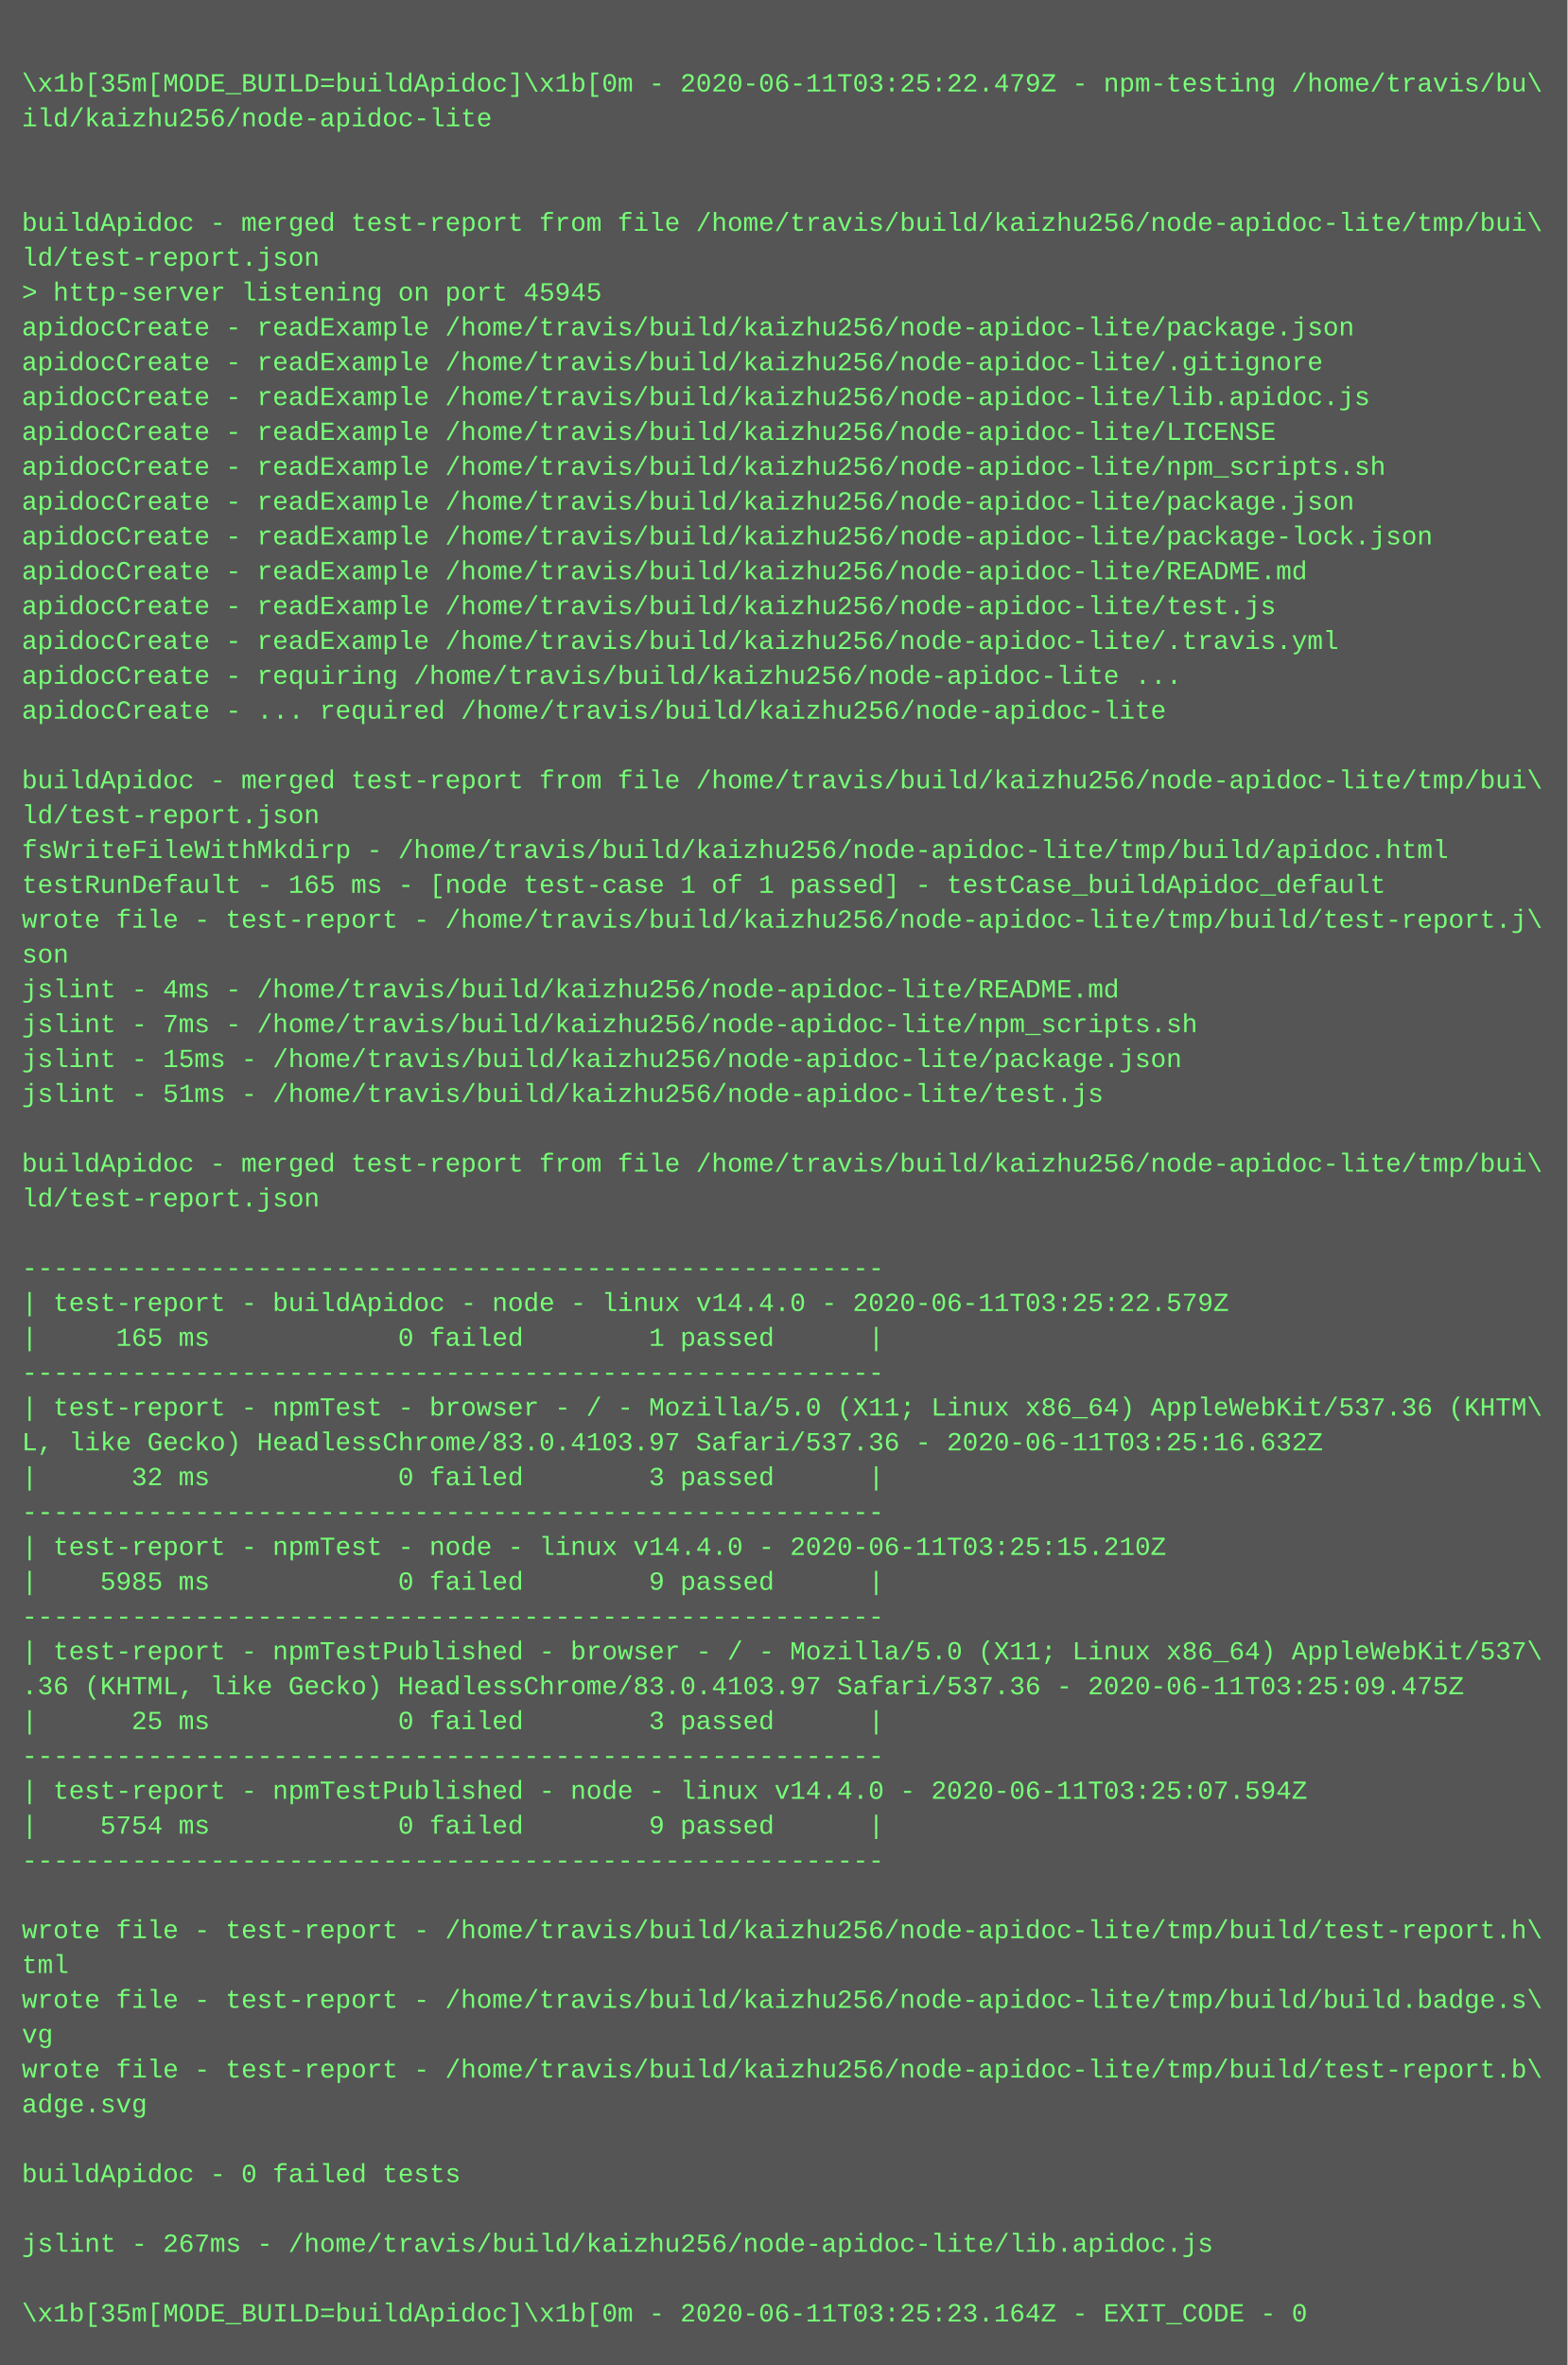
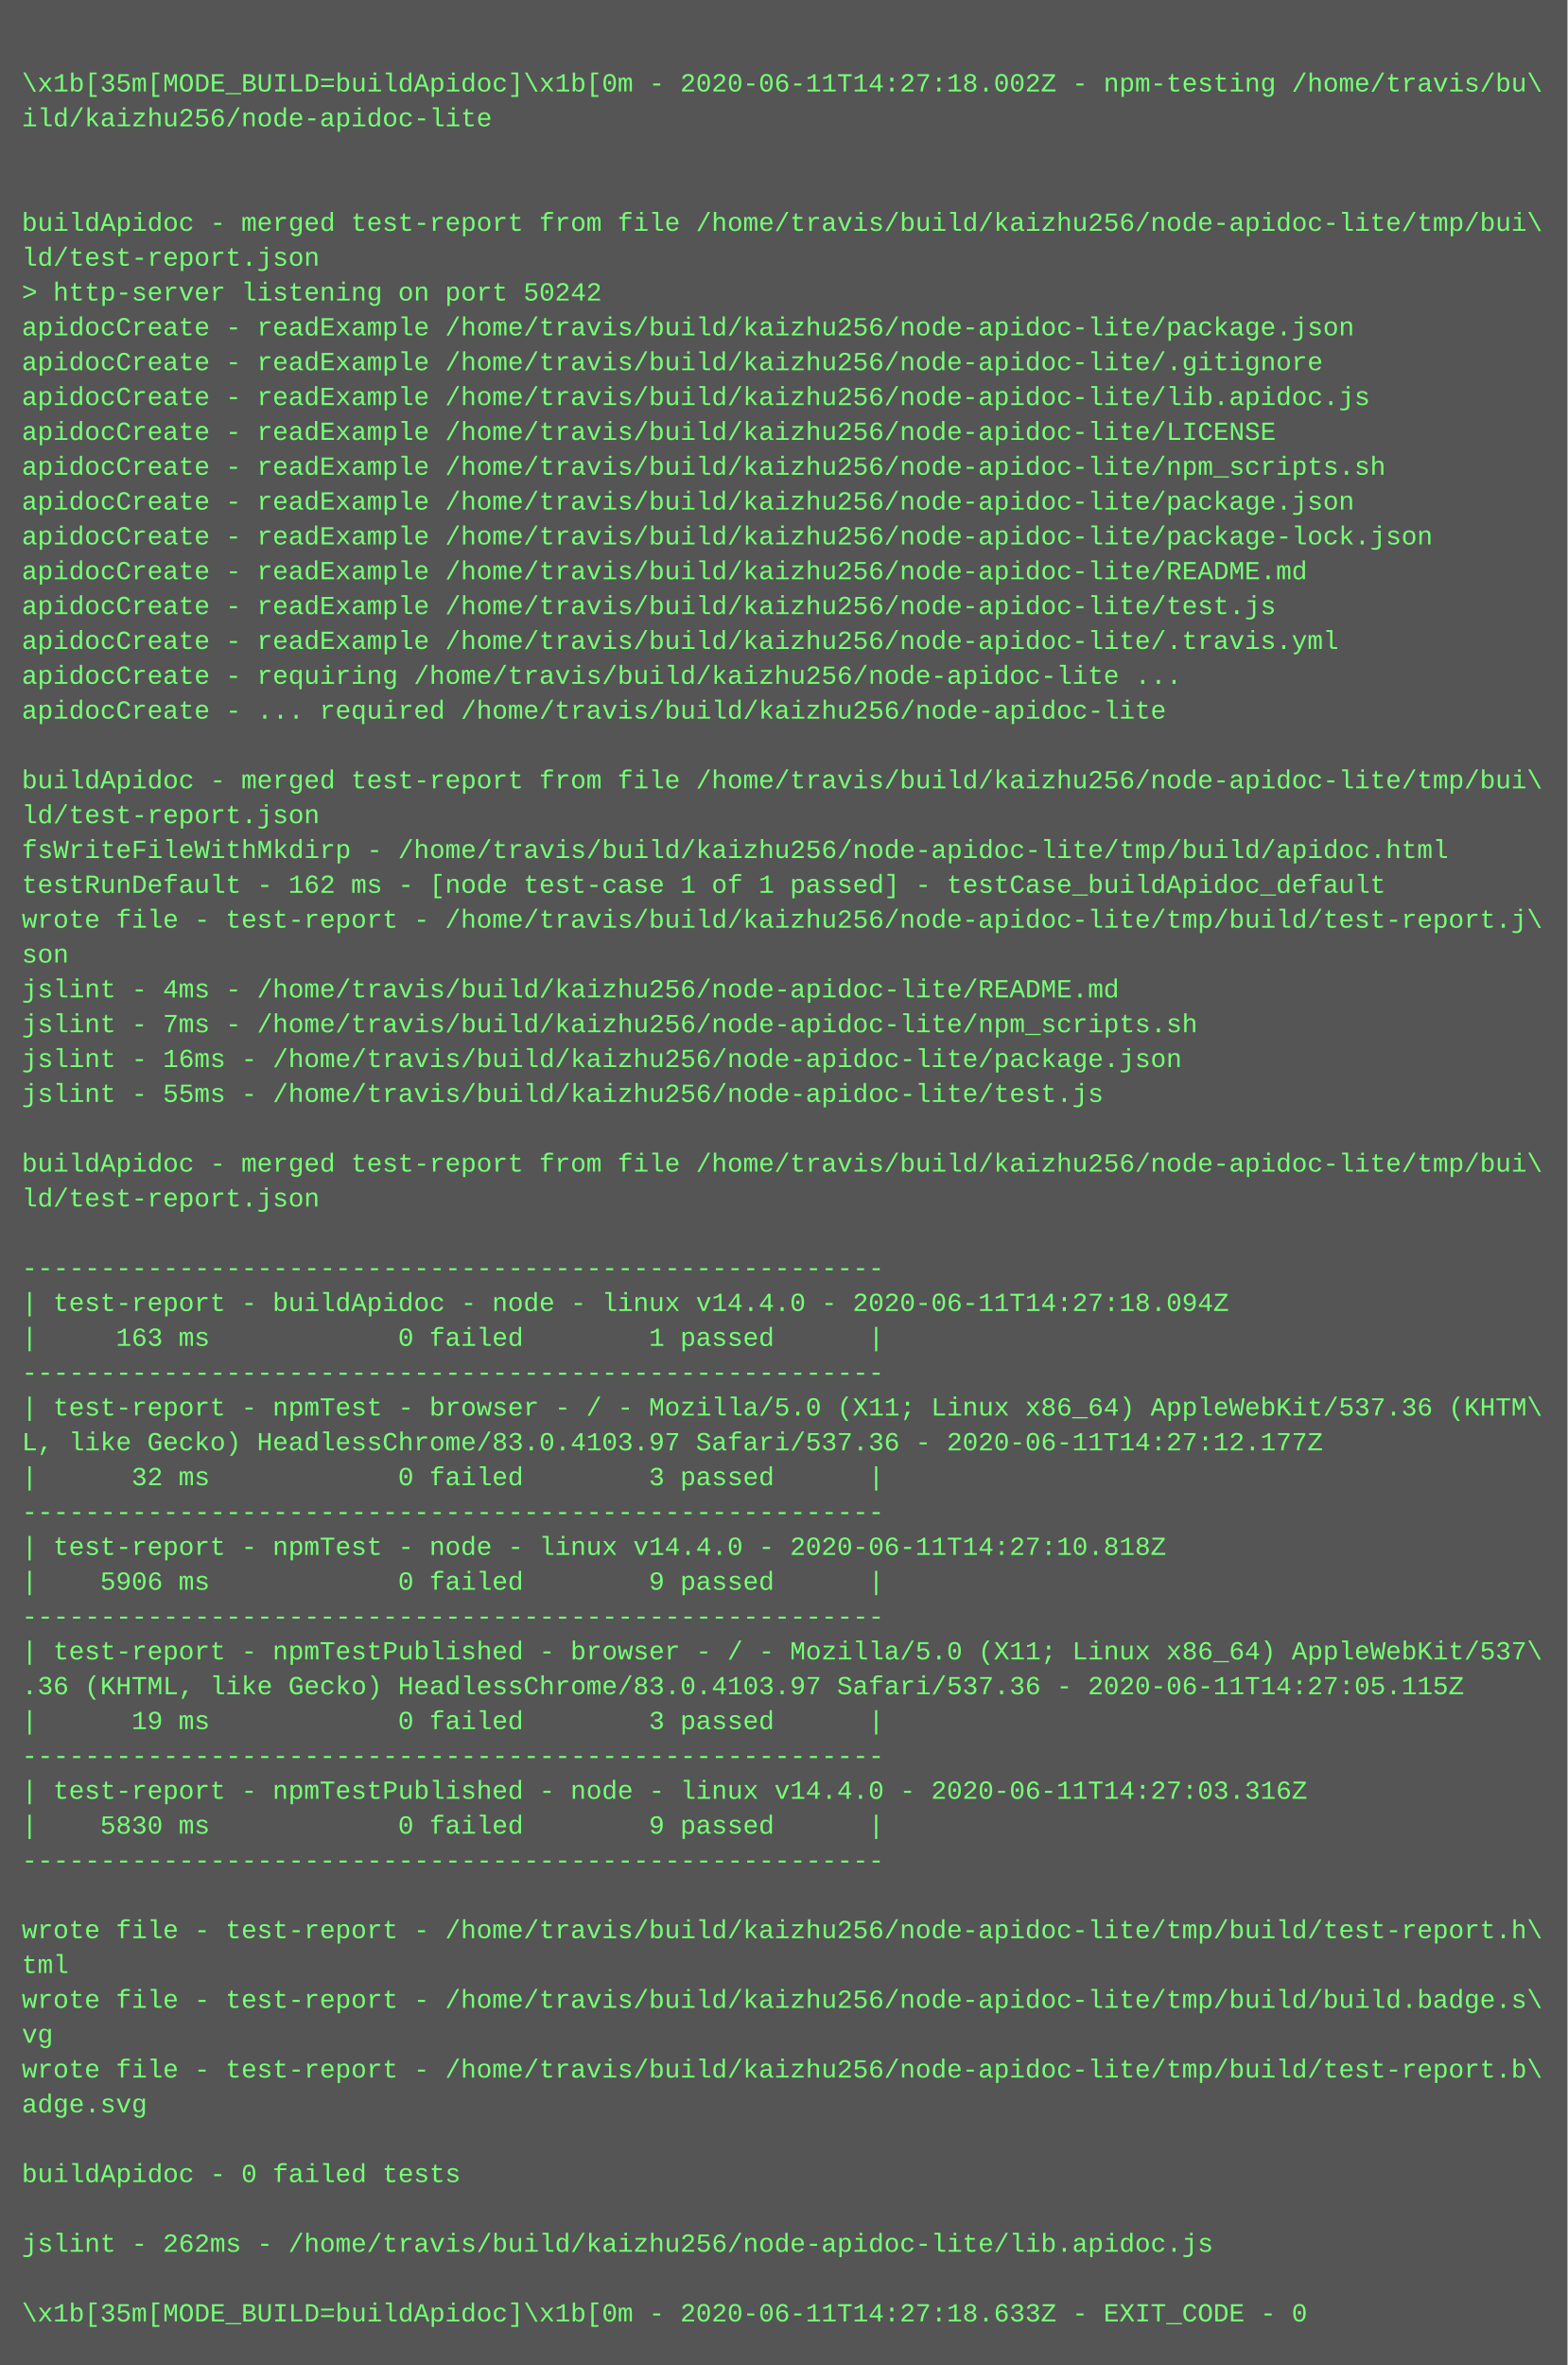
<svg xmlns="http://www.w3.org/2000/svg" height="1086" width="720">
  <rect height="1086" fill="#555" width="720" />
  <text fill="#7f7" font-family="Courier New" font-size="12" xml:space="preserve">
    <tspan x="10" y="26" />
-     <tspan x="10" y="42">\x1b[35m[MODE_BUILD=buildApidoc]\x1b[0m - 2020-06-11T03:25:22.479Z - npm-testing /home/travis/bu\</tspan>
+     <tspan x="10" y="42">\x1b[35m[MODE_BUILD=buildApidoc]\x1b[0m - 2020-06-11T14:27:18.002Z - npm-testing /home/travis/bu\</tspan>
    <tspan x="10" y="58">ild/kaizhu256/node-apidoc-lite</tspan>
    <tspan x="10" y="74" />
    <tspan x="10" y="90" />
    <tspan x="10" y="106">buildApidoc - merged test-report from file /home/travis/build/kaizhu256/node-apidoc-lite/tmp/bui\</tspan>
    <tspan x="10" y="122">ld/test-report.json</tspan>
-     <tspan x="10" y="138">&gt; http-server listening on port 45945</tspan>
+     <tspan x="10" y="138">&gt; http-server listening on port 50242</tspan>
    <tspan x="10" y="154">apidocCreate - readExample /home/travis/build/kaizhu256/node-apidoc-lite/package.json</tspan>
    <tspan x="10" y="170">apidocCreate - readExample /home/travis/build/kaizhu256/node-apidoc-lite/.gitignore</tspan>
    <tspan x="10" y="186">apidocCreate - readExample /home/travis/build/kaizhu256/node-apidoc-lite/lib.apidoc.js</tspan>
    <tspan x="10" y="202">apidocCreate - readExample /home/travis/build/kaizhu256/node-apidoc-lite/LICENSE</tspan>
    <tspan x="10" y="218">apidocCreate - readExample /home/travis/build/kaizhu256/node-apidoc-lite/npm_scripts.sh</tspan>
    <tspan x="10" y="234">apidocCreate - readExample /home/travis/build/kaizhu256/node-apidoc-lite/package.json</tspan>
    <tspan x="10" y="250">apidocCreate - readExample /home/travis/build/kaizhu256/node-apidoc-lite/package-lock.json</tspan>
    <tspan x="10" y="266">apidocCreate - readExample /home/travis/build/kaizhu256/node-apidoc-lite/README.md</tspan>
    <tspan x="10" y="282">apidocCreate - readExample /home/travis/build/kaizhu256/node-apidoc-lite/test.js</tspan>
    <tspan x="10" y="298">apidocCreate - readExample /home/travis/build/kaizhu256/node-apidoc-lite/.travis.yml</tspan>
    <tspan x="10" y="314">apidocCreate - requiring /home/travis/build/kaizhu256/node-apidoc-lite ...</tspan>
    <tspan x="10" y="330">apidocCreate - ... required /home/travis/build/kaizhu256/node-apidoc-lite</tspan>
    <tspan x="10" y="346" />
    <tspan x="10" y="362">buildApidoc - merged test-report from file /home/travis/build/kaizhu256/node-apidoc-lite/tmp/bui\</tspan>
    <tspan x="10" y="378">ld/test-report.json</tspan>
    <tspan x="10" y="394">fsWriteFileWithMkdirp - /home/travis/build/kaizhu256/node-apidoc-lite/tmp/build/apidoc.html</tspan>
-     <tspan x="10" y="410">testRunDefault - 165 ms - [node test-case 1 of 1 passed] - testCase_buildApidoc_default</tspan>
+     <tspan x="10" y="410">testRunDefault - 162 ms - [node test-case 1 of 1 passed] - testCase_buildApidoc_default</tspan>
    <tspan x="10" y="426">wrote file - test-report - /home/travis/build/kaizhu256/node-apidoc-lite/tmp/build/test-report.j\</tspan>
    <tspan x="10" y="442">son</tspan>
    <tspan x="10" y="458">jslint - 4ms - /home/travis/build/kaizhu256/node-apidoc-lite/README.md</tspan>
    <tspan x="10" y="474">jslint - 7ms - /home/travis/build/kaizhu256/node-apidoc-lite/npm_scripts.sh</tspan>
-     <tspan x="10" y="490">jslint - 15ms - /home/travis/build/kaizhu256/node-apidoc-lite/package.json</tspan>
-     <tspan x="10" y="506">jslint - 51ms - /home/travis/build/kaizhu256/node-apidoc-lite/test.js</tspan>
+     <tspan x="10" y="490">jslint - 16ms - /home/travis/build/kaizhu256/node-apidoc-lite/package.json</tspan>
+     <tspan x="10" y="506">jslint - 55ms - /home/travis/build/kaizhu256/node-apidoc-lite/test.js</tspan>
    <tspan x="10" y="522" />
    <tspan x="10" y="538">buildApidoc - merged test-report from file /home/travis/build/kaizhu256/node-apidoc-lite/tmp/bui\</tspan>
    <tspan x="10" y="554">ld/test-report.json</tspan>
    <tspan x="10" y="570" />
    <tspan x="10" y="586">-------------------------------------------------------</tspan>
-     <tspan x="10" y="602">| test-report - buildApidoc - node - linux v14.4.0 - 2020-06-11T03:25:22.579Z</tspan>
-     <tspan x="10" y="618">|     165 ms            0 failed        1 passed      |</tspan>
+     <tspan x="10" y="602">| test-report - buildApidoc - node - linux v14.4.0 - 2020-06-11T14:27:18.094Z</tspan>
+     <tspan x="10" y="618">|     163 ms            0 failed        1 passed      |</tspan>
    <tspan x="10" y="634">-------------------------------------------------------</tspan>
    <tspan x="10" y="650">| test-report - npmTest - browser - / - Mozilla/5.0 (X11; Linux x86_64) AppleWebKit/537.36 (KHTM\</tspan>
-     <tspan x="10" y="666">L, like Gecko) HeadlessChrome/83.0.4103.97 Safari/537.36 - 2020-06-11T03:25:16.632Z</tspan>
+     <tspan x="10" y="666">L, like Gecko) HeadlessChrome/83.0.4103.97 Safari/537.36 - 2020-06-11T14:27:12.177Z</tspan>
    <tspan x="10" y="682">|      32 ms            0 failed        3 passed      |</tspan>
    <tspan x="10" y="698">-------------------------------------------------------</tspan>
-     <tspan x="10" y="714">| test-report - npmTest - node - linux v14.4.0 - 2020-06-11T03:25:15.210Z</tspan>
-     <tspan x="10" y="730">|    5985 ms            0 failed        9 passed      |</tspan>
+     <tspan x="10" y="714">| test-report - npmTest - node - linux v14.4.0 - 2020-06-11T14:27:10.818Z</tspan>
+     <tspan x="10" y="730">|    5906 ms            0 failed        9 passed      |</tspan>
    <tspan x="10" y="746">-------------------------------------------------------</tspan>
    <tspan x="10" y="762">| test-report - npmTestPublished - browser - / - Mozilla/5.0 (X11; Linux x86_64) AppleWebKit/537\</tspan>
-     <tspan x="10" y="778">.36 (KHTML, like Gecko) HeadlessChrome/83.0.4103.97 Safari/537.36 - 2020-06-11T03:25:09.475Z</tspan>
-     <tspan x="10" y="794">|      25 ms            0 failed        3 passed      |</tspan>
+     <tspan x="10" y="778">.36 (KHTML, like Gecko) HeadlessChrome/83.0.4103.97 Safari/537.36 - 2020-06-11T14:27:05.115Z</tspan>
+     <tspan x="10" y="794">|      19 ms            0 failed        3 passed      |</tspan>
    <tspan x="10" y="810">-------------------------------------------------------</tspan>
-     <tspan x="10" y="826">| test-report - npmTestPublished - node - linux v14.4.0 - 2020-06-11T03:25:07.594Z</tspan>
-     <tspan x="10" y="842">|    5754 ms            0 failed        9 passed      |</tspan>
+     <tspan x="10" y="826">| test-report - npmTestPublished - node - linux v14.4.0 - 2020-06-11T14:27:03.316Z</tspan>
+     <tspan x="10" y="842">|    5830 ms            0 failed        9 passed      |</tspan>
    <tspan x="10" y="858">-------------------------------------------------------</tspan>
    <tspan x="10" y="874" />
    <tspan x="10" y="890">wrote file - test-report - /home/travis/build/kaizhu256/node-apidoc-lite/tmp/build/test-report.h\</tspan>
    <tspan x="10" y="906">tml</tspan>
    <tspan x="10" y="922">wrote file - test-report - /home/travis/build/kaizhu256/node-apidoc-lite/tmp/build/build.badge.s\</tspan>
    <tspan x="10" y="938">vg</tspan>
    <tspan x="10" y="954">wrote file - test-report - /home/travis/build/kaizhu256/node-apidoc-lite/tmp/build/test-report.b\</tspan>
    <tspan x="10" y="970">adge.svg</tspan>
    <tspan x="10" y="986" />
    <tspan x="10" y="1002">buildApidoc - 0 failed tests</tspan>
    <tspan x="10" y="1018" />
-     <tspan x="10" y="1034">jslint - 267ms - /home/travis/build/kaizhu256/node-apidoc-lite/lib.apidoc.js</tspan>
+     <tspan x="10" y="1034">jslint - 262ms - /home/travis/build/kaizhu256/node-apidoc-lite/lib.apidoc.js</tspan>
    <tspan x="10" y="1050" />
-     <tspan x="10" y="1066">\x1b[35m[MODE_BUILD=buildApidoc]\x1b[0m - 2020-06-11T03:25:23.164Z - EXIT_CODE - 0</tspan>
+     <tspan x="10" y="1066">\x1b[35m[MODE_BUILD=buildApidoc]\x1b[0m - 2020-06-11T14:27:18.633Z - EXIT_CODE - 0</tspan>
  </text>
</svg>
